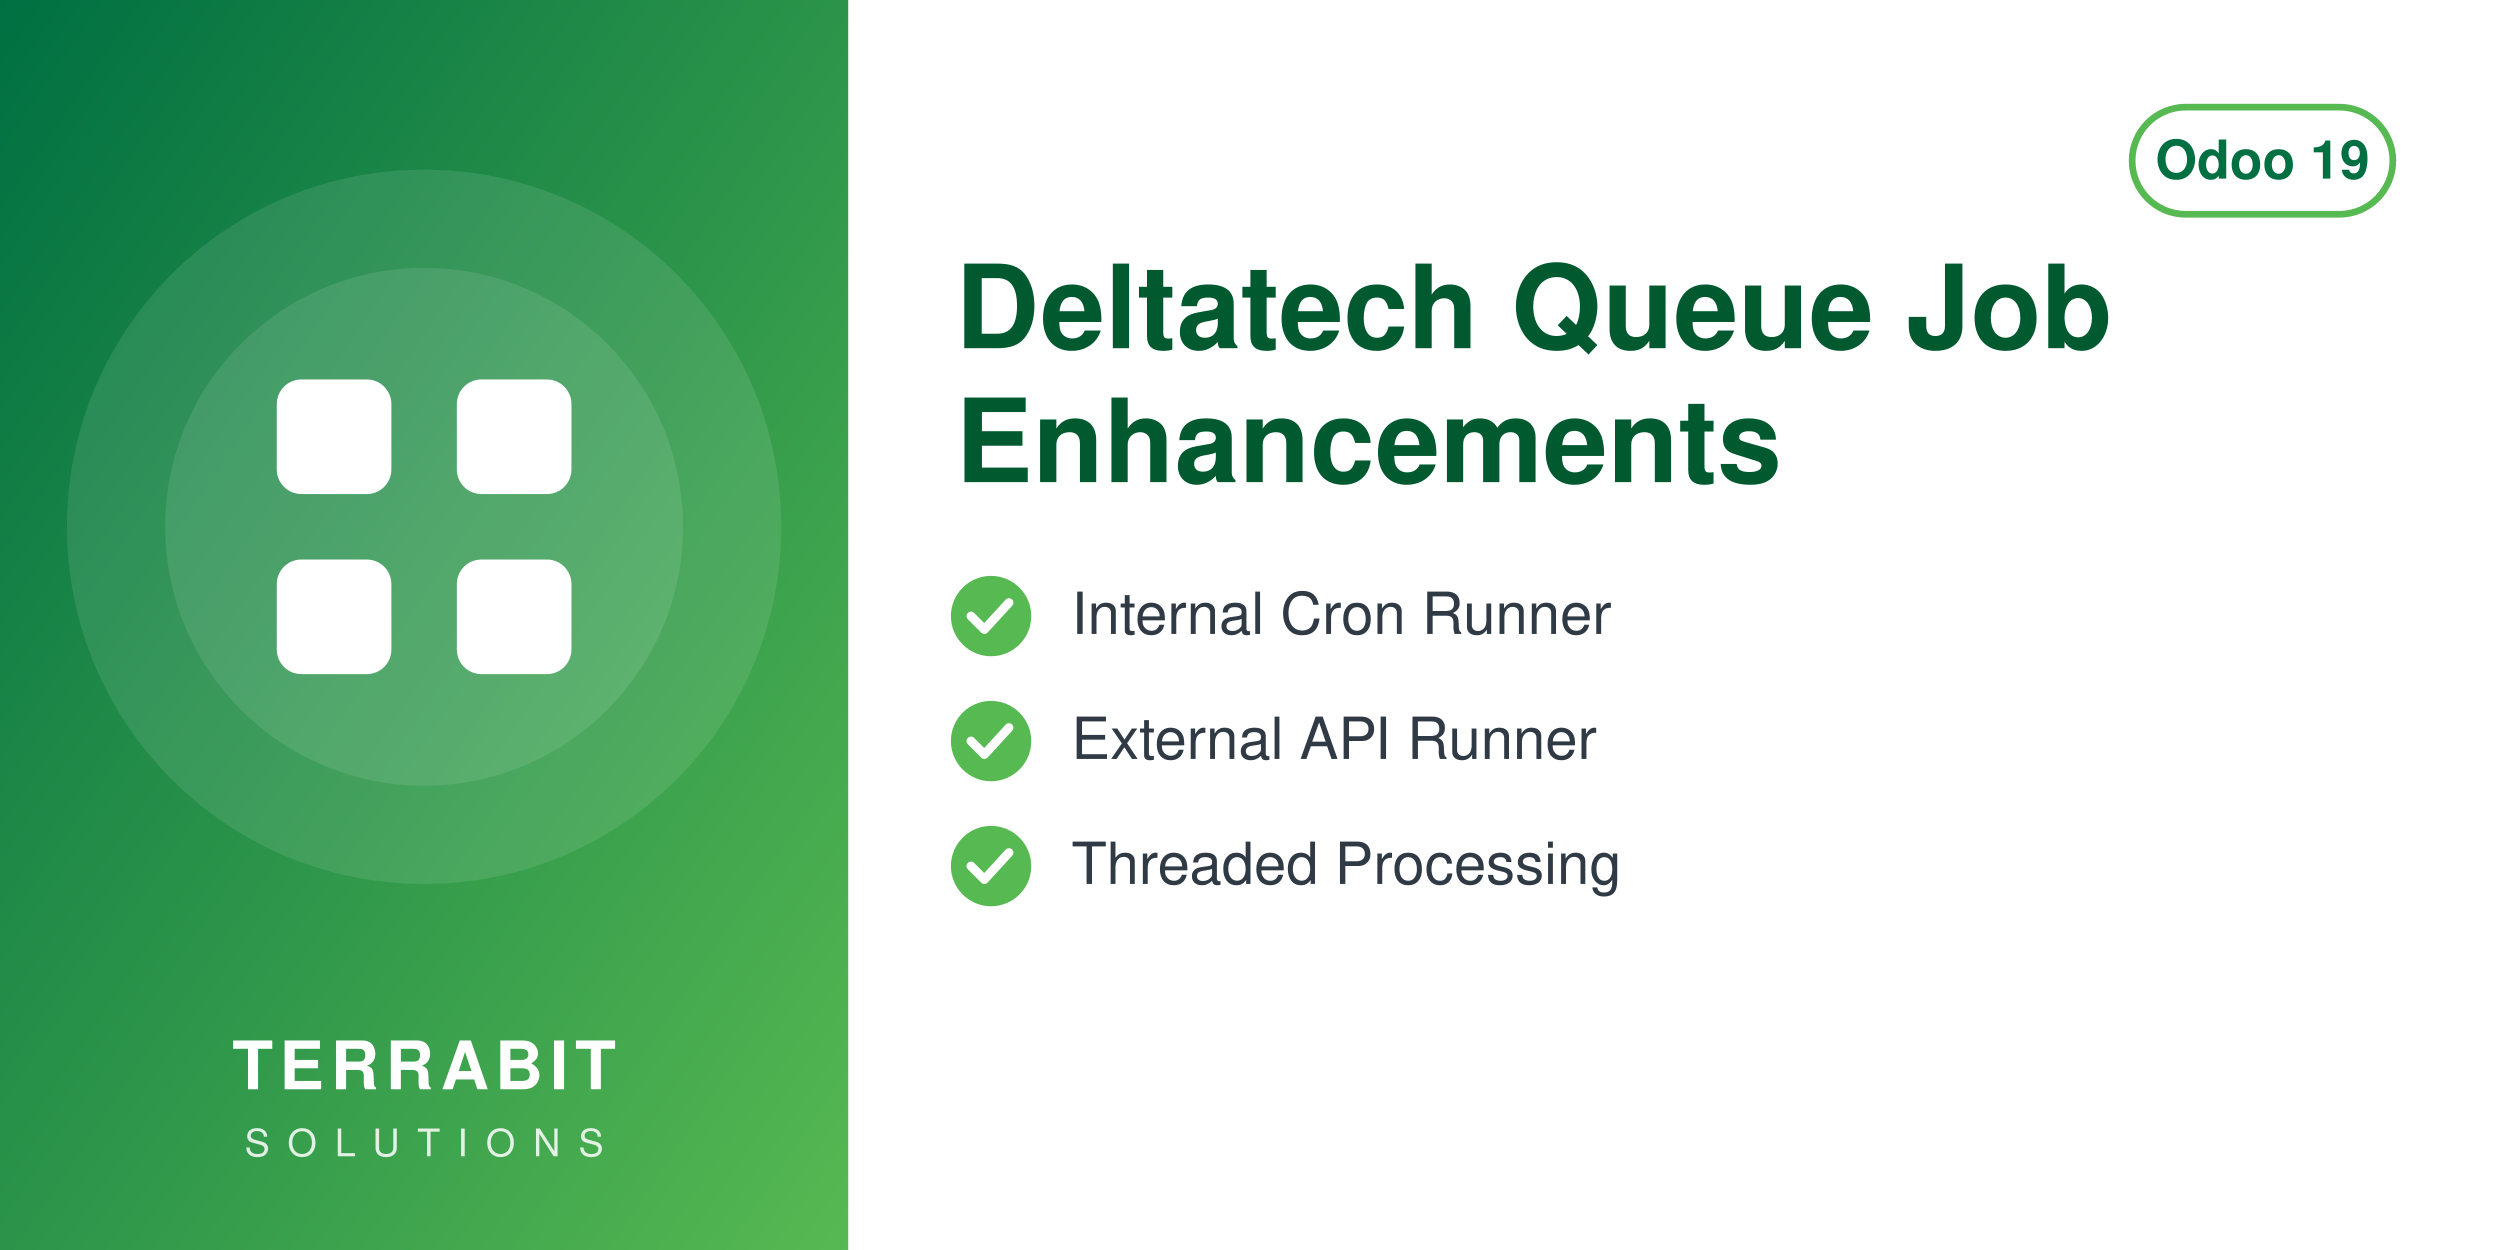
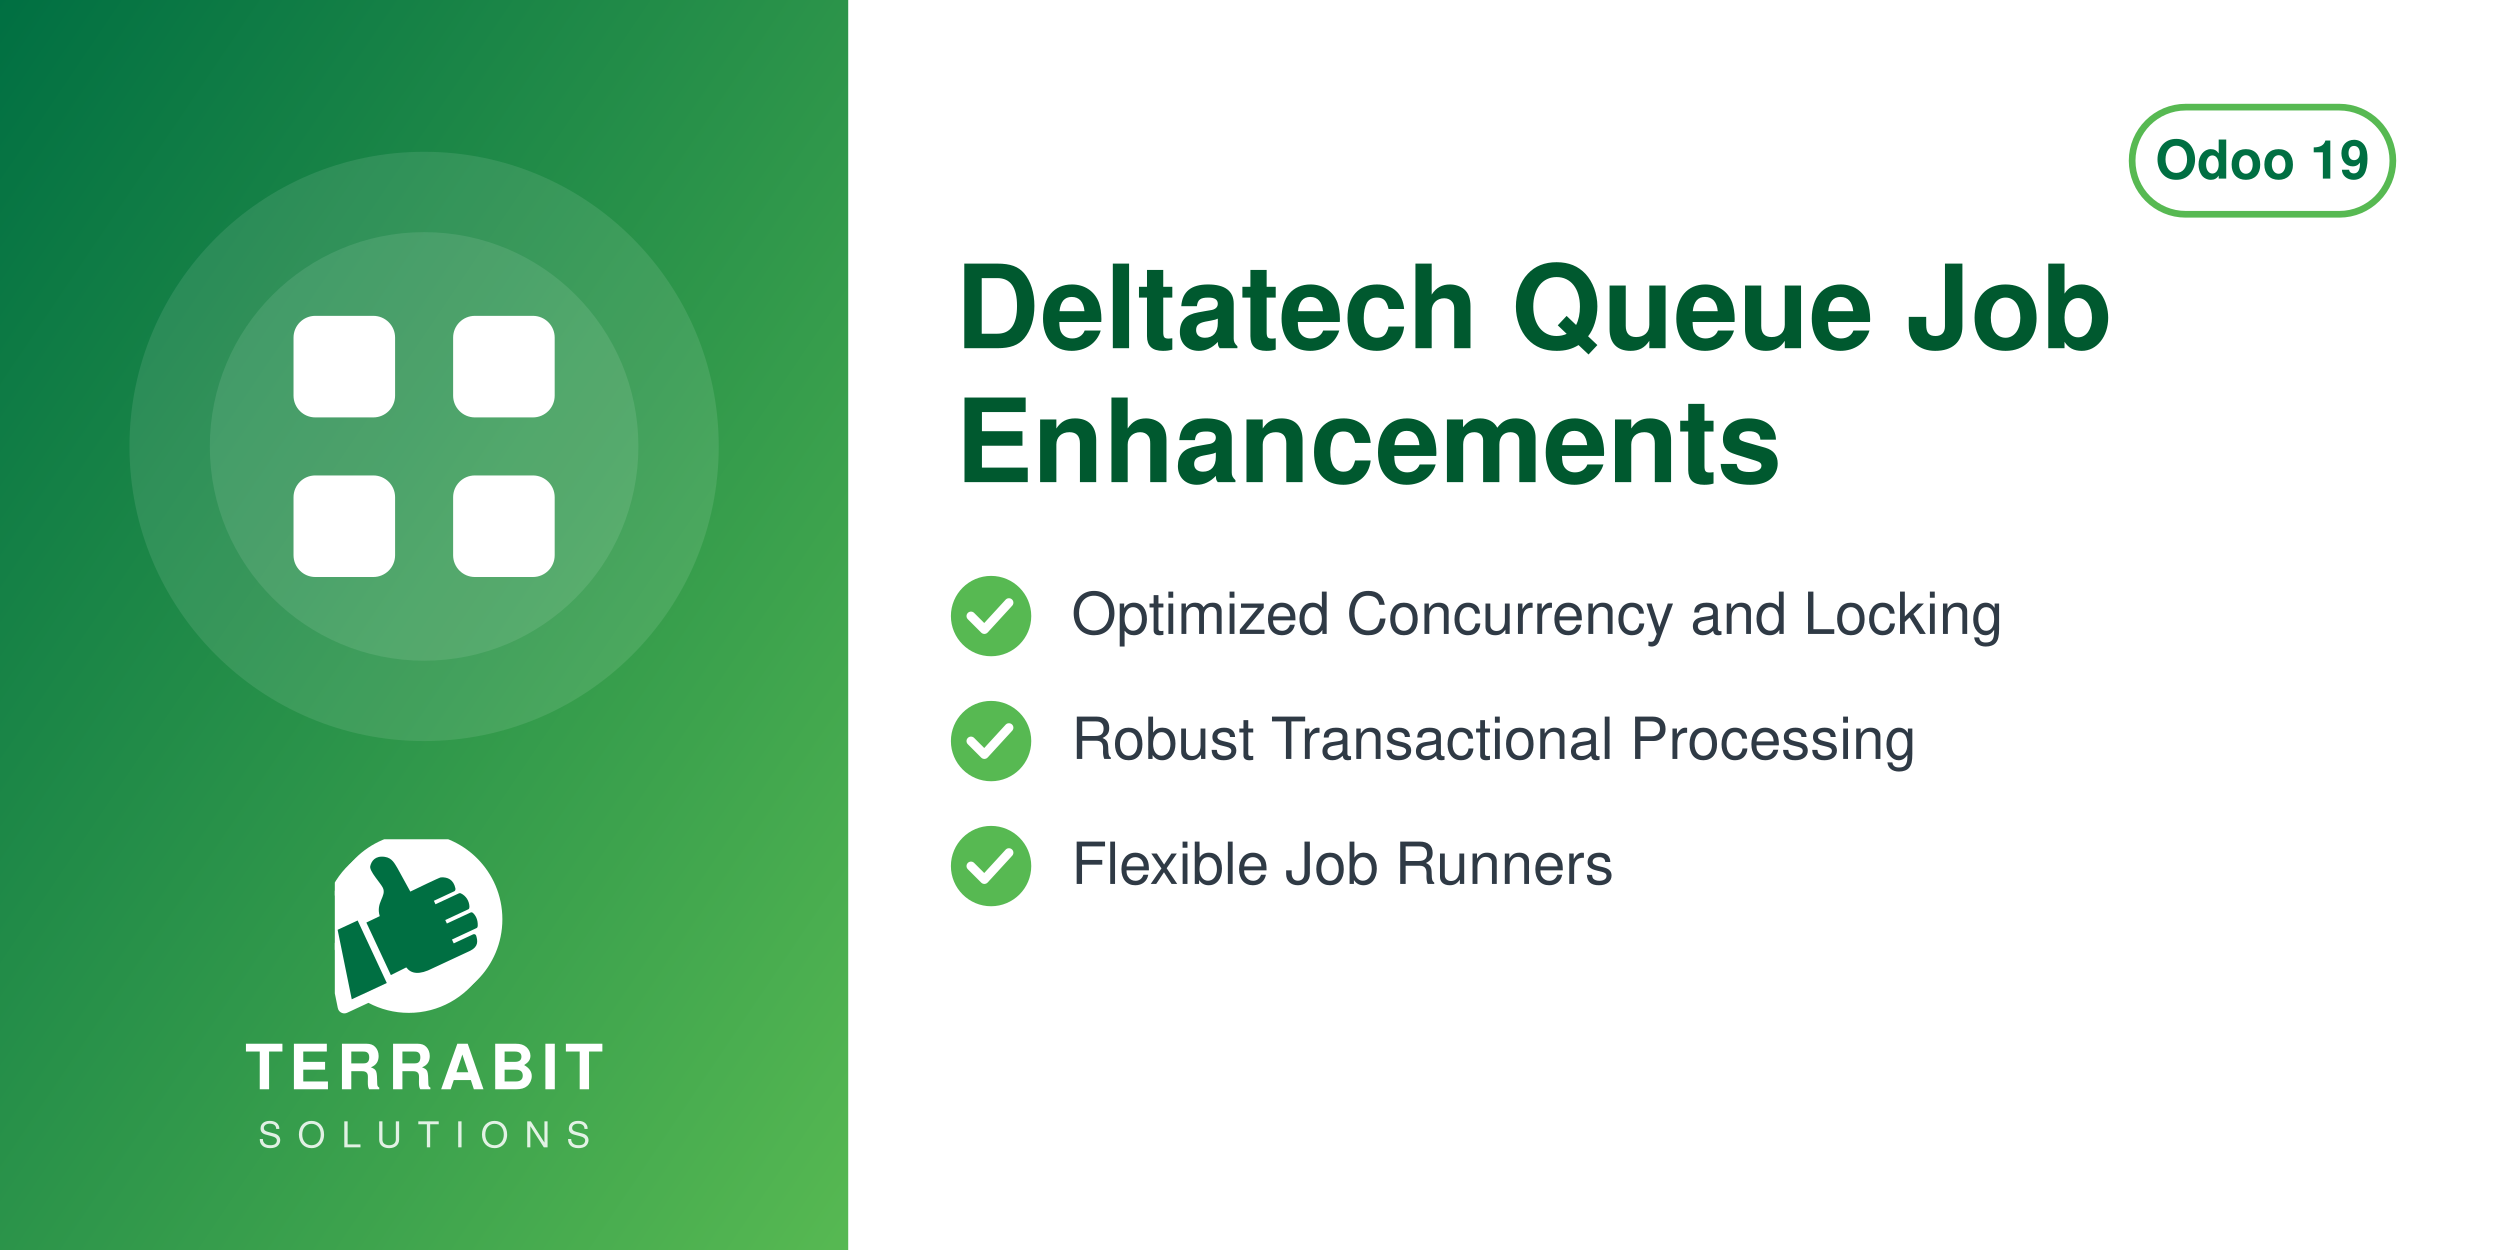
<svg xmlns="http://www.w3.org/2000/svg" width="560" height="280" viewBox="0 0 560 280">
  <defs>
    <linearGradient id="g" x1="0" y1="0" x2="1" y2="1">
      <stop offset="0" stop-color="#006F42" />
      <stop offset="1" stop-color="#57B952" />
    </linearGradient>
  </defs>
  <rect width="560" height="280" fill="#FFFFFF" />
  <rect width="190" height="280" fill="url(#g)" />
-   <circle cx="95.0" cy="118" r="80" fill="white" opacity="0.10" />
-   <circle cx="95.0" cy="118" r="58" fill="white" opacity="0.10" />
-   <svg x="51.0" y="74.0" width="88" height="88" viewBox="0 0 24 24">
+   <circle cx="95.0" cy="100" r="66" fill="white" opacity="0.10" />
+   <circle cx="95.0" cy="100" r="48" fill="white" opacity="0.10" />
+   <svg x="56.0" y="61.0" width="78" height="78" viewBox="0 0 24 24">
    <g fill="white" stroke="none">
      <rect x="3" y="3" width="7" height="7" rx="1.5" />
      <rect x="14" y="3" width="7" height="7" rx="1.5" />
      <rect x="3" y="14" width="7" height="7" rx="1.5" />
      <rect x="14" y="14" width="7" height="7" rx="1.5" />
    </g>
  </svg>
-   <text x="95.0" y="244" text-anchor="middle" font-family="Helvetica,Arial,sans-serif" font-size="15" font-weight="800" letter-spacing="1.5" fill="white">TERRABIT</text>
-   <text x="95.0" y="259" text-anchor="middle" font-family="Helvetica,Arial,sans-serif" font-size="8.5" font-weight="500" letter-spacing="4" fill="white" opacity="0.85">SOLUTIONS</text>
+   <svg x="75.0" y="188" width="40" height="40" viewBox="4150 2350 3900 3800" preserveAspectRatio="xMidYMid meet">
+     <path fill="#FFFFFF" d="M7338.82 5241.89c-336.4,511.49 -915.39,849.23 -1573.35,849.23 -318.43,0 -618.3,-79.19 -881.23,-218.8l-465.06 216.37c-72.83,33.95 -159.37,2.44 -193.35,-70.37 -5.59,-12.01 -9.4,-24.39 -11.54,-36.85l-247.52 -1217.33c-54.07,-175.41 -83.21,-361.76 -83.21,-554.92 0,-657.98 337.78,-1237 849.31,-1573.39 -400.37,339.2 -654.6,845.59 -654.6,1411.43 0,184.82 27.28,368.48 81.7,545.13l0.48 1.54 247.97 1219.53 0.08 0.48c1.71,9.89 4.72,19.5 8.96,28.59 26.29,56.38 93.5,80.75 149.87,54.52l479.82 -223.25 14.39 7.64c267.26,141.92 563.34,214.99 865.9,214.99 565.81,0 1072.18,-254.2 1411.38,-654.54z" />
+     <path fill="#FFFFFF" d="M5927.44 2165.35c1039.34,0 1881.91,842.57 1881.91,1881.91 0,1039.34 -842.57,1881.89 -1881.91,1881.89 -318.43,0 -618.33,-79.2 -881.24,-218.81l-465.06 216.38c-72.81,33.95 -159.37,2.44 -193.34,-70.36 -5.59,-12.01 -9.41,-24.4 -11.55,-36.86l-247.56 -1217.47c-54.04,-175.36 -83.16,-361.66 -83.16,-554.76 0,-1039.34 842.56,-1881.91 1881.9,-1881.91z" />
+     <path fill="#006F42" d="M4648.32 4073.59l636.59 1365.17 -765.09 355.96 -308.63 -1517.87 437.13 -203.26zm725.61 1192.32l336.75 -167.88c105.65,140.85 282.69,170.72 576.82,18.8l819.92 -382.33c181.4,-90.13 164.26,-214.57 130.07,-328.43 -4.28,-14.25 -13.68,-24.81 -27.34,-30.7 -13.67,-5.89 -27.61,-5.11 -41.09,1.18l-422.32 196.93 -39.04 -83.72 538.07 -250.91c16.64,-7.76 24.7,-27.69 25.58,-46.04 6.48,-134.33 -44.36,-230.89 -105.84,-285.23 -15.2,-13.44 -35.71,-15.59 -54.12,-7l-513.92 239.64 -35.6 -76.34 506.31 -236.1c17.69,-8.25 22.52,-36.93 21.83,-56.45 -4.1,-117.31 -67.62,-232.74 -187.72,-290.66 -13.94,-6.72 -28.64,-6.36 -42.69,0.19l-511.21 238.38 -35.37 -75.86 448.98 -209.36c20.44,-9.53 25.81,-42.28 21.02,-64.32 -41.02,-189.07 -167.92,-247.8 -318.14,-237.87 -29.39,1.94 -589.86,273.16 -665.95,310.54l-281.84 -513.57c-59.06,-93.13 -112.7,-221.7 -276.47,-245.13 -211.24,-30.22 -291.56,94.38 -316.89,203.13 -25.32,108.75 223.84,365.99 276.05,473.69 85.52,184.27 -161.86,318.11 -68.41,617.99l-292.54 139.94 535.09 1147.51z" />
+   </svg>
+   <text x="95.0" y="244" text-anchor="middle" font-family="Helvetica,Arial,sans-serif" font-size="14" font-weight="800" letter-spacing="1.4" fill="white">TERRABIT</text>
+   <text x="95.0" y="257" text-anchor="middle" font-family="Helvetica,Arial,sans-serif" font-size="8" font-weight="500" letter-spacing="3.6" fill="white" opacity="0.85">SOLUTIONS</text>
  <g>
    <rect x="477.6" y="24" width="58.4" height="24" rx="12" fill="none" stroke="#57B952" stroke-width="1.5" />
    <text x="506.8" y="40" text-anchor="middle" font-family="Helvetica,Arial,sans-serif" font-size="12" font-weight="700" fill="#006F42">Odoo 19</text>
  </g>
  <text x="214" y="78" font-family="Helvetica,Arial,sans-serif" font-size="26" font-weight="700" fill="#00592F">Deltatech Queue Job</text>
  <text x="214" y="108" font-family="Helvetica,Arial,sans-serif" font-size="26" font-weight="700" fill="#00592F">Enhancements</text>
  <circle cx="222" cy="138" r="9" fill="#57B952" />
  <path d="M217.5 138 l3 3 l5.5 -6" fill="none" stroke="white" stroke-width="2" stroke-linecap="round" stroke-linejoin="round" />
-   <text x="240" y="142" font-family="Helvetica,Arial,sans-serif" font-size="13" fill="#2F3A45">Internal Cron Runner</text>
+   <text x="240" y="142" font-family="Helvetica,Arial,sans-serif" font-size="13" fill="#2F3A45">Optimized Concurrency and Locking</text>
  <circle cx="222" cy="166" r="9" fill="#57B952" />
  <path d="M217.5 166 l3 3 l5.5 -6" fill="none" stroke="white" stroke-width="2" stroke-linecap="round" stroke-linejoin="round" />
-   <text x="240" y="170" font-family="Helvetica,Arial,sans-serif" font-size="13" fill="#2F3A45">External API Runner</text>
+   <text x="240" y="170" font-family="Helvetica,Arial,sans-serif" font-size="13" fill="#2F3A45">Robust Transactional Processing</text>
  <circle cx="222" cy="194" r="9" fill="#57B952" />
  <path d="M217.5 194 l3 3 l5.5 -6" fill="none" stroke="white" stroke-width="2" stroke-linecap="round" stroke-linejoin="round" />
-   <text x="240" y="198" font-family="Helvetica,Arial,sans-serif" font-size="13" fill="#2F3A45">Threaded Processing</text>
+   <text x="240" y="198" font-family="Helvetica,Arial,sans-serif" font-size="13" fill="#2F3A45">Flexible Job Runners</text>
</svg>
